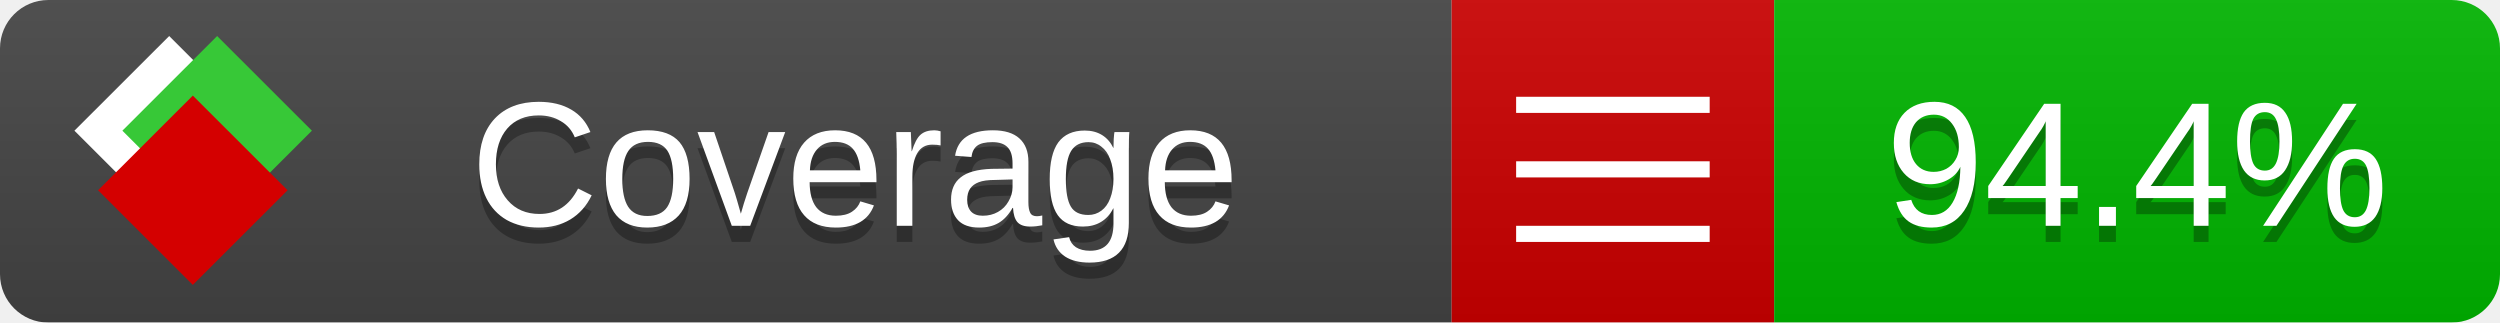
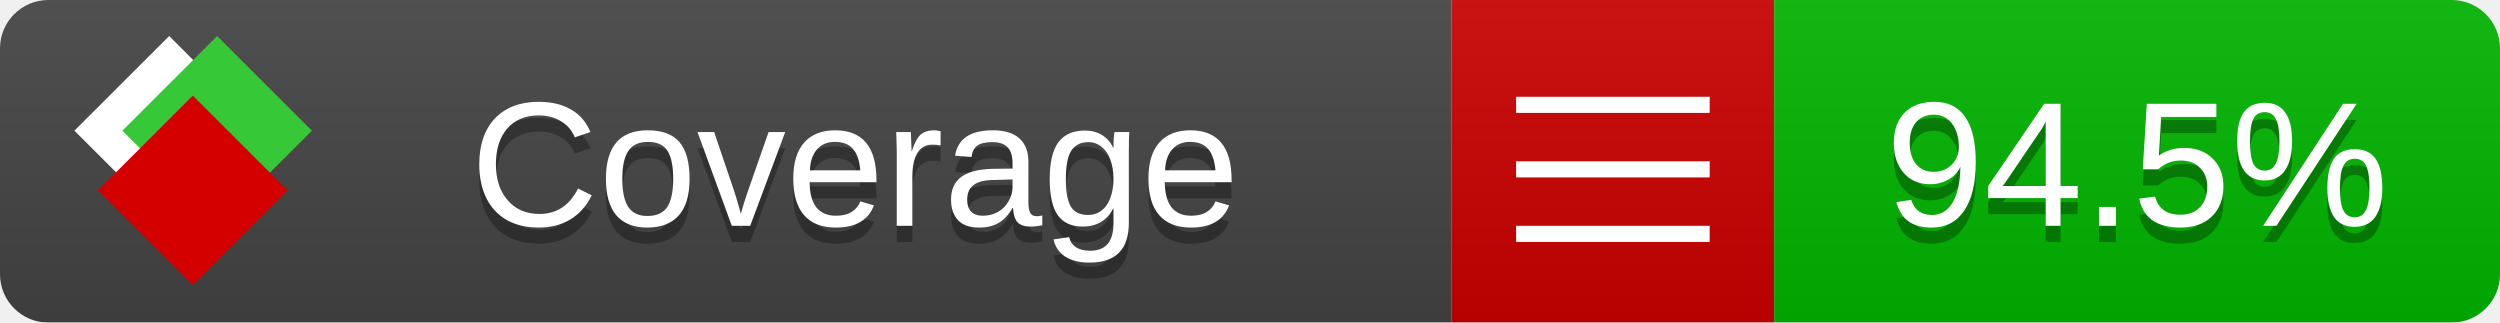
<svg xmlns="http://www.w3.org/2000/svg" xmlns:xlink="http://www.w3.org/1999/xlink" width="155" height="20">
  <style type="text/css">
          
            @keyframes fade1 {
                0% { visibility: visible; opacity: 1; }
               27% { visibility: visible; opacity: 1; }
               33% { visibility: hidden; opacity: 0; }
               60% { visibility: hidden; opacity: 0; }
               66% { visibility: hidden; opacity: 0; }
               93% { visibility: hidden; opacity: 0; }
              100% { visibility: visible; opacity: 1; }
            }
            @keyframes fade2 {
                0% { visibility: hidden; opacity: 0; }
               27% { visibility: hidden; opacity: 0; }
               33% { visibility: visible; opacity: 1; }
               60% { visibility: visible; opacity: 1; }
               66% { visibility: hidden; opacity: 0; }
               93% { visibility: hidden; opacity: 0; }
              100% { visibility: hidden; opacity: 0; }
            }
            @keyframes fade3 {
                0% { visibility: hidden; opacity: 0; }
               27% { visibility: hidden; opacity: 0; }
               33% { visibility: hidden; opacity: 0; }
               60% { visibility: hidden; opacity: 0; }
               66% { visibility: visible; opacity: 1; }
               93% { visibility: visible; opacity: 1; }
              100% { visibility: hidden; opacity: 0; }
            }
            .linecoverage {
                animation-duration: 15s;
                animation-name: fade1;
                animation-iteration-count: infinite;
            }
            .branchcoverage {
                animation-duration: 15s;
                animation-name: fade2;
                animation-iteration-count: infinite;
            }
            .methodcoverage {
                animation-duration: 15s;
                animation-name: fade3;
                animation-iteration-count: infinite;
            }
          
    </style>
  <defs>
    <linearGradient id="gradient" x2="0" y2="100%">
      <stop offset="0" stop-color="#bbb" stop-opacity=".1" />
      <stop offset="1" stop-opacity=".1" />
    </linearGradient>
    <linearGradient id="c">
      <stop offset="0" stop-color="#d40000" />
      <stop offset="1" stop-color="#ff2a2a" />
    </linearGradient>
    <linearGradient id="a">
      <stop offset="0" stop-color="#e0e0de" />
      <stop offset="1" stop-color="#fff" />
    </linearGradient>
    <linearGradient id="b">
      <stop offset="0" stop-color="#37c837" />
      <stop offset="1" stop-color="#217821" />
    </linearGradient>
    <linearGradient xlink:href="#a" id="e" x1="106.44" x2="69.96" y1="-11.96" y2="-46.84" gradientTransform="matrix(-.8426 -.00045 -.00045 -.8426 -94.27 -75.82)" gradientUnits="userSpaceOnUse" />
    <linearGradient xlink:href="#b" id="f" x1="56.19" x2="77.97" y1="-23.45" y2="10.62" gradientTransform="matrix(.8426 .00045 .00045 .8426 94.27 75.82)" gradientUnits="userSpaceOnUse" />
    <linearGradient xlink:href="#c" id="g" x1="79.98" x2="132.9" y1="10.79" y2="10.79" gradientTransform="matrix(.8426 .00045 .00045 .8426 94.27 75.82)" gradientUnits="userSpaceOnUse" />
    <mask id="mask">
      <rect width="155" height="20" rx="3" fill="#fff" />
    </mask>
    <g id="icon" transform="matrix(.04486 0 0 .04481 -.48 -.63)">
      <rect width="52.92" height="52.92" x="-109.72" y="-27.13" fill="url(#e)" transform="rotate(-135)" />
      <rect width="52.92" height="52.92" x="70.19" y="-39.18" fill="url(#f)" transform="rotate(45)" />
      <rect width="52.92" height="52.92" x="80.05" y="-15.74" fill="url(#g)" transform="rotate(45)" />
    </g>
  </defs>
  <g mask="url(#mask)">
    <rect x="0" y="0" width="90" height="20" fill="#444" />
    <rect x="90" y="0" width="20" height="20" fill="#c00" />
    <rect x="110" y="0" width="45" height="20" fill="#00B600" />
    <rect x="0" y="0" width="155" height="20" fill="url(#gradient)" />
  </g>
  <g>
    <path class="" stroke="#fff" d="M94 6.5 h12 M94 10.5 h12 M94 14.5 h12" />
  </g>
  <g fill="#fff" text-anchor="middle" font-family="Verdana,Arial,Geneva,sans-serif" font-size="11">
    <a xlink:href="https://github.com/danielpalme/ReportGenerator" target="_top">
      <use xlink:href="#icon" transform="translate(3,1) scale(3.5)" />
    </a>
    <text x="53" y="15" fill="#010101" fill-opacity=".3">Coverage</text>
    <text x="53" y="14" fill="#fff">Coverage</text>
-     <text class="" x="132.5" y="15" fill="#010101" fill-opacity=".3">94.4%</text>
-     <text class="" x="132.5" y="14">94.4%</text>
+     <text class="" x="132.5" y="15" fill="#010101" fill-opacity=".3">94.5%</text>
+     <text class="" x="132.5" y="14">94.5%</text>
  </g>
  <g>
    <rect class="" x="90" y="0" width="65" height="20" fill-opacity="0" />
  </g>
</svg>
